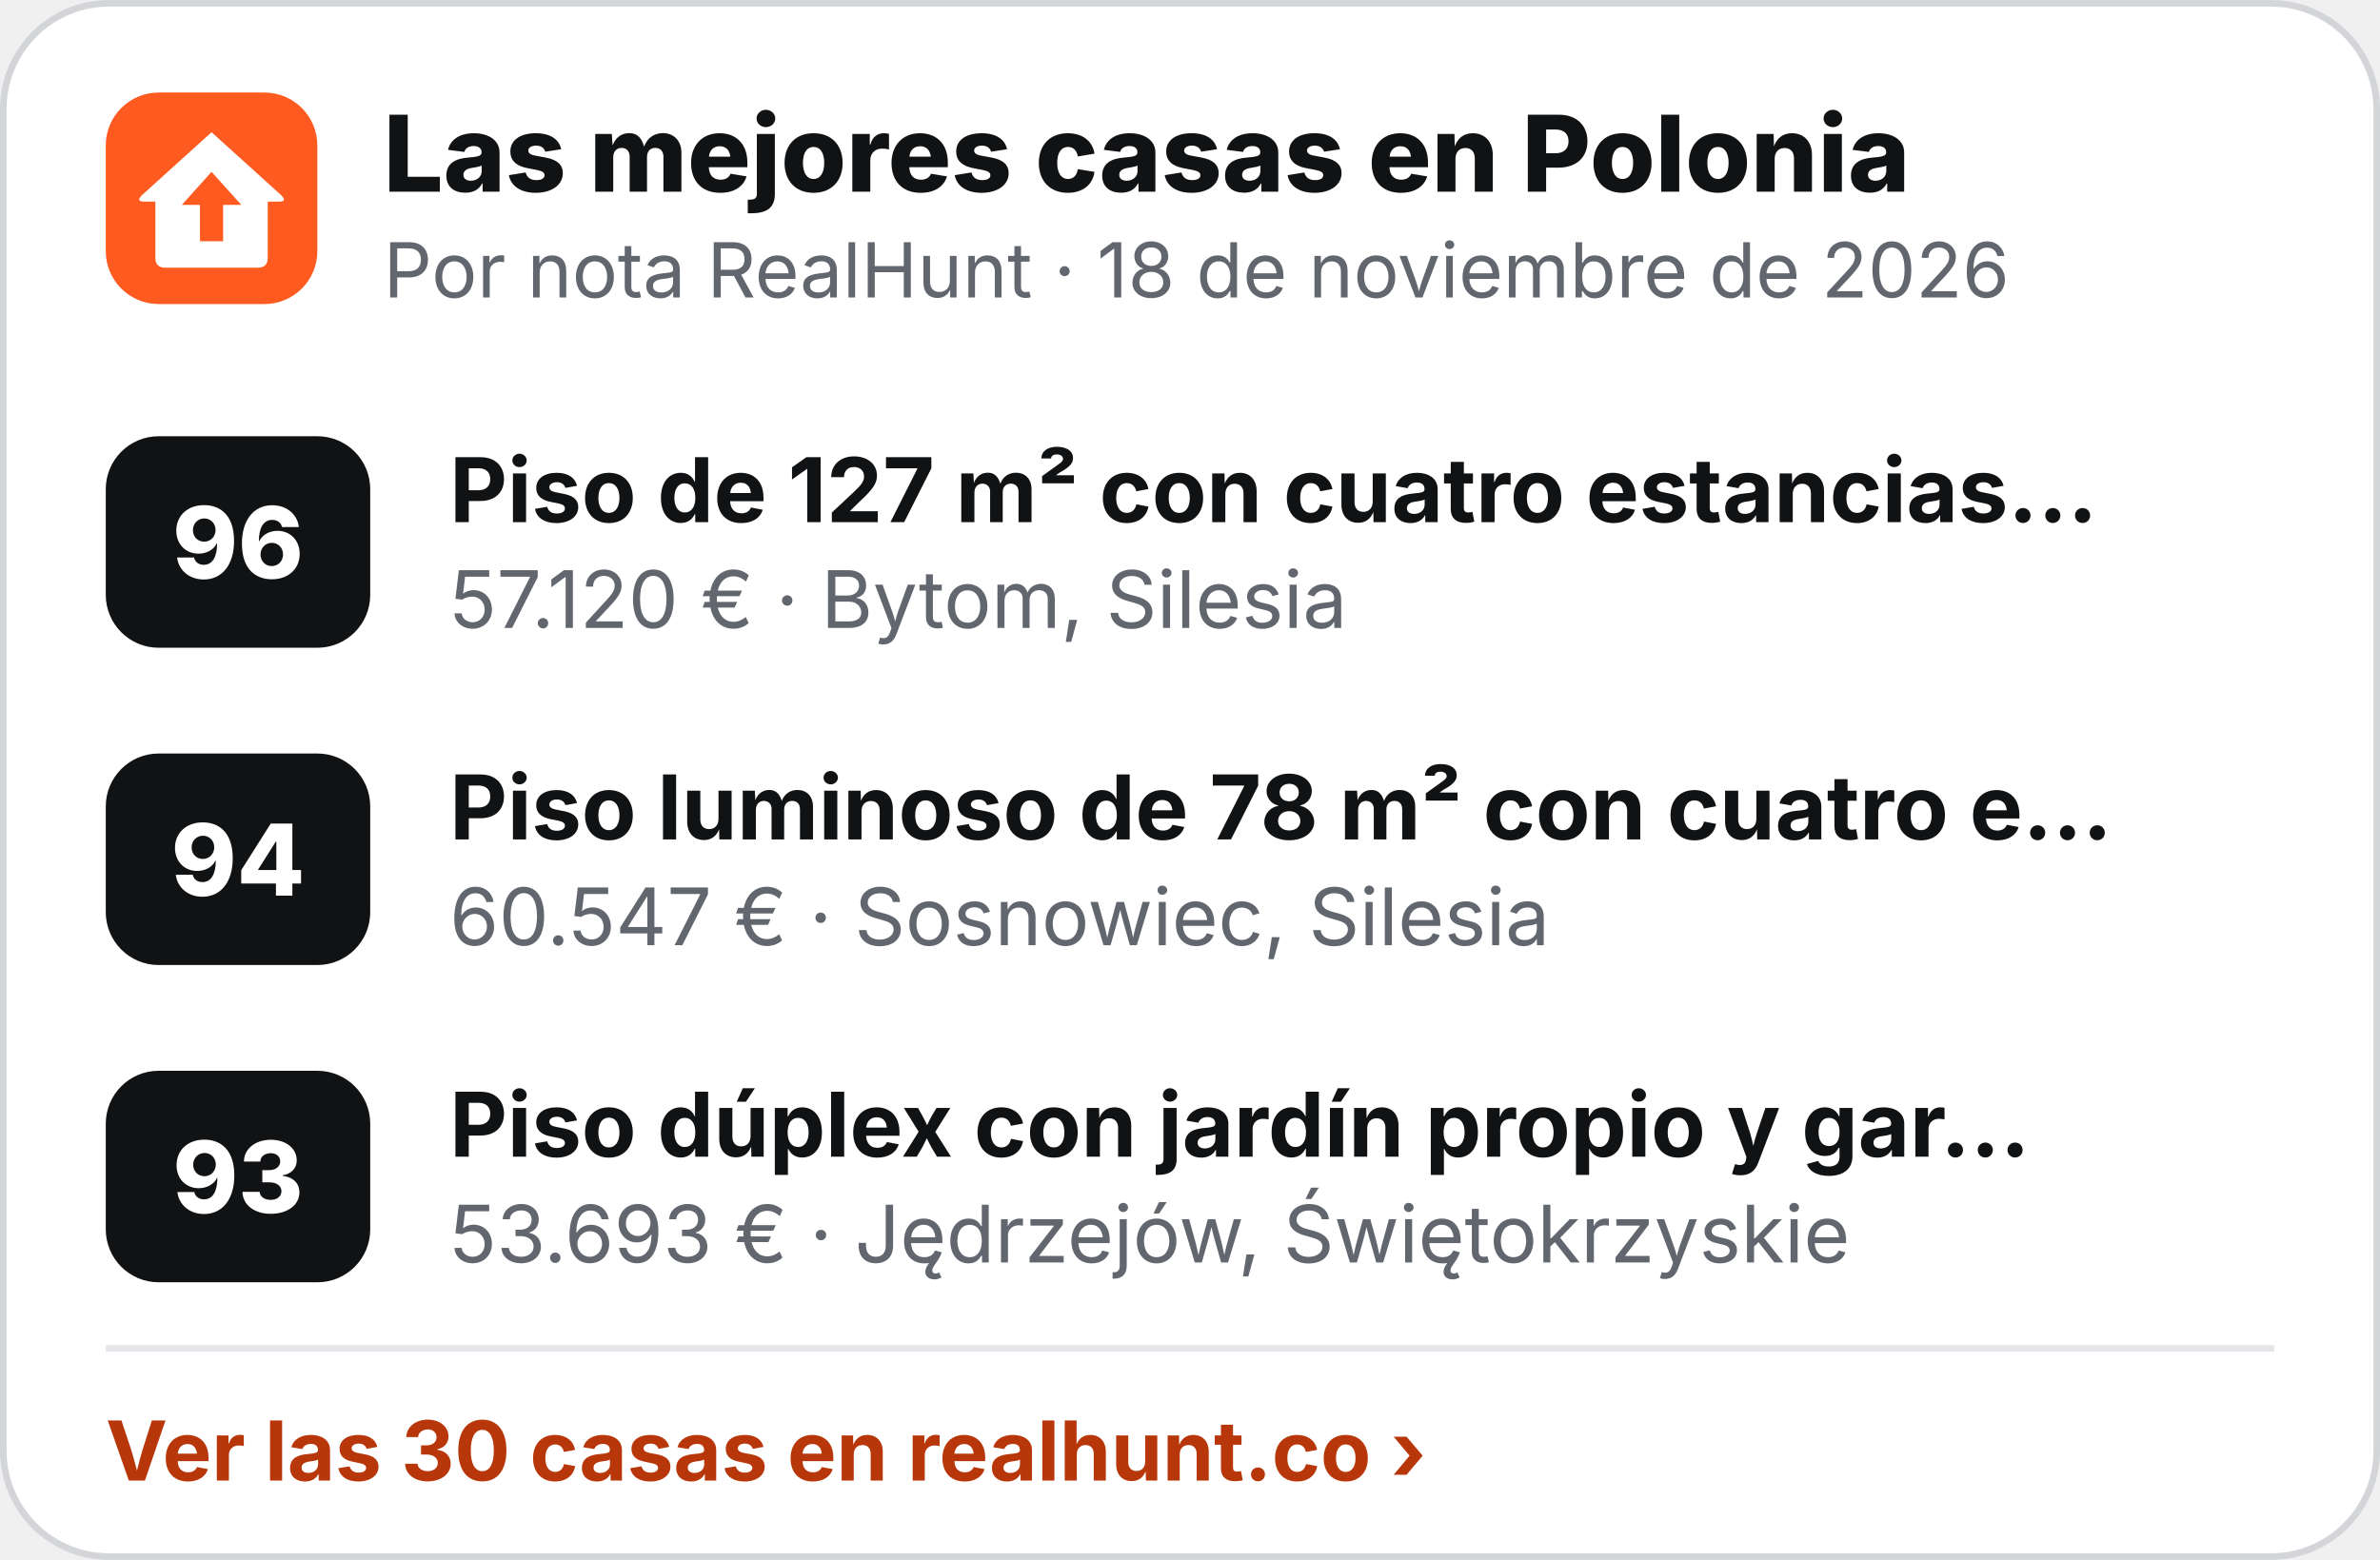
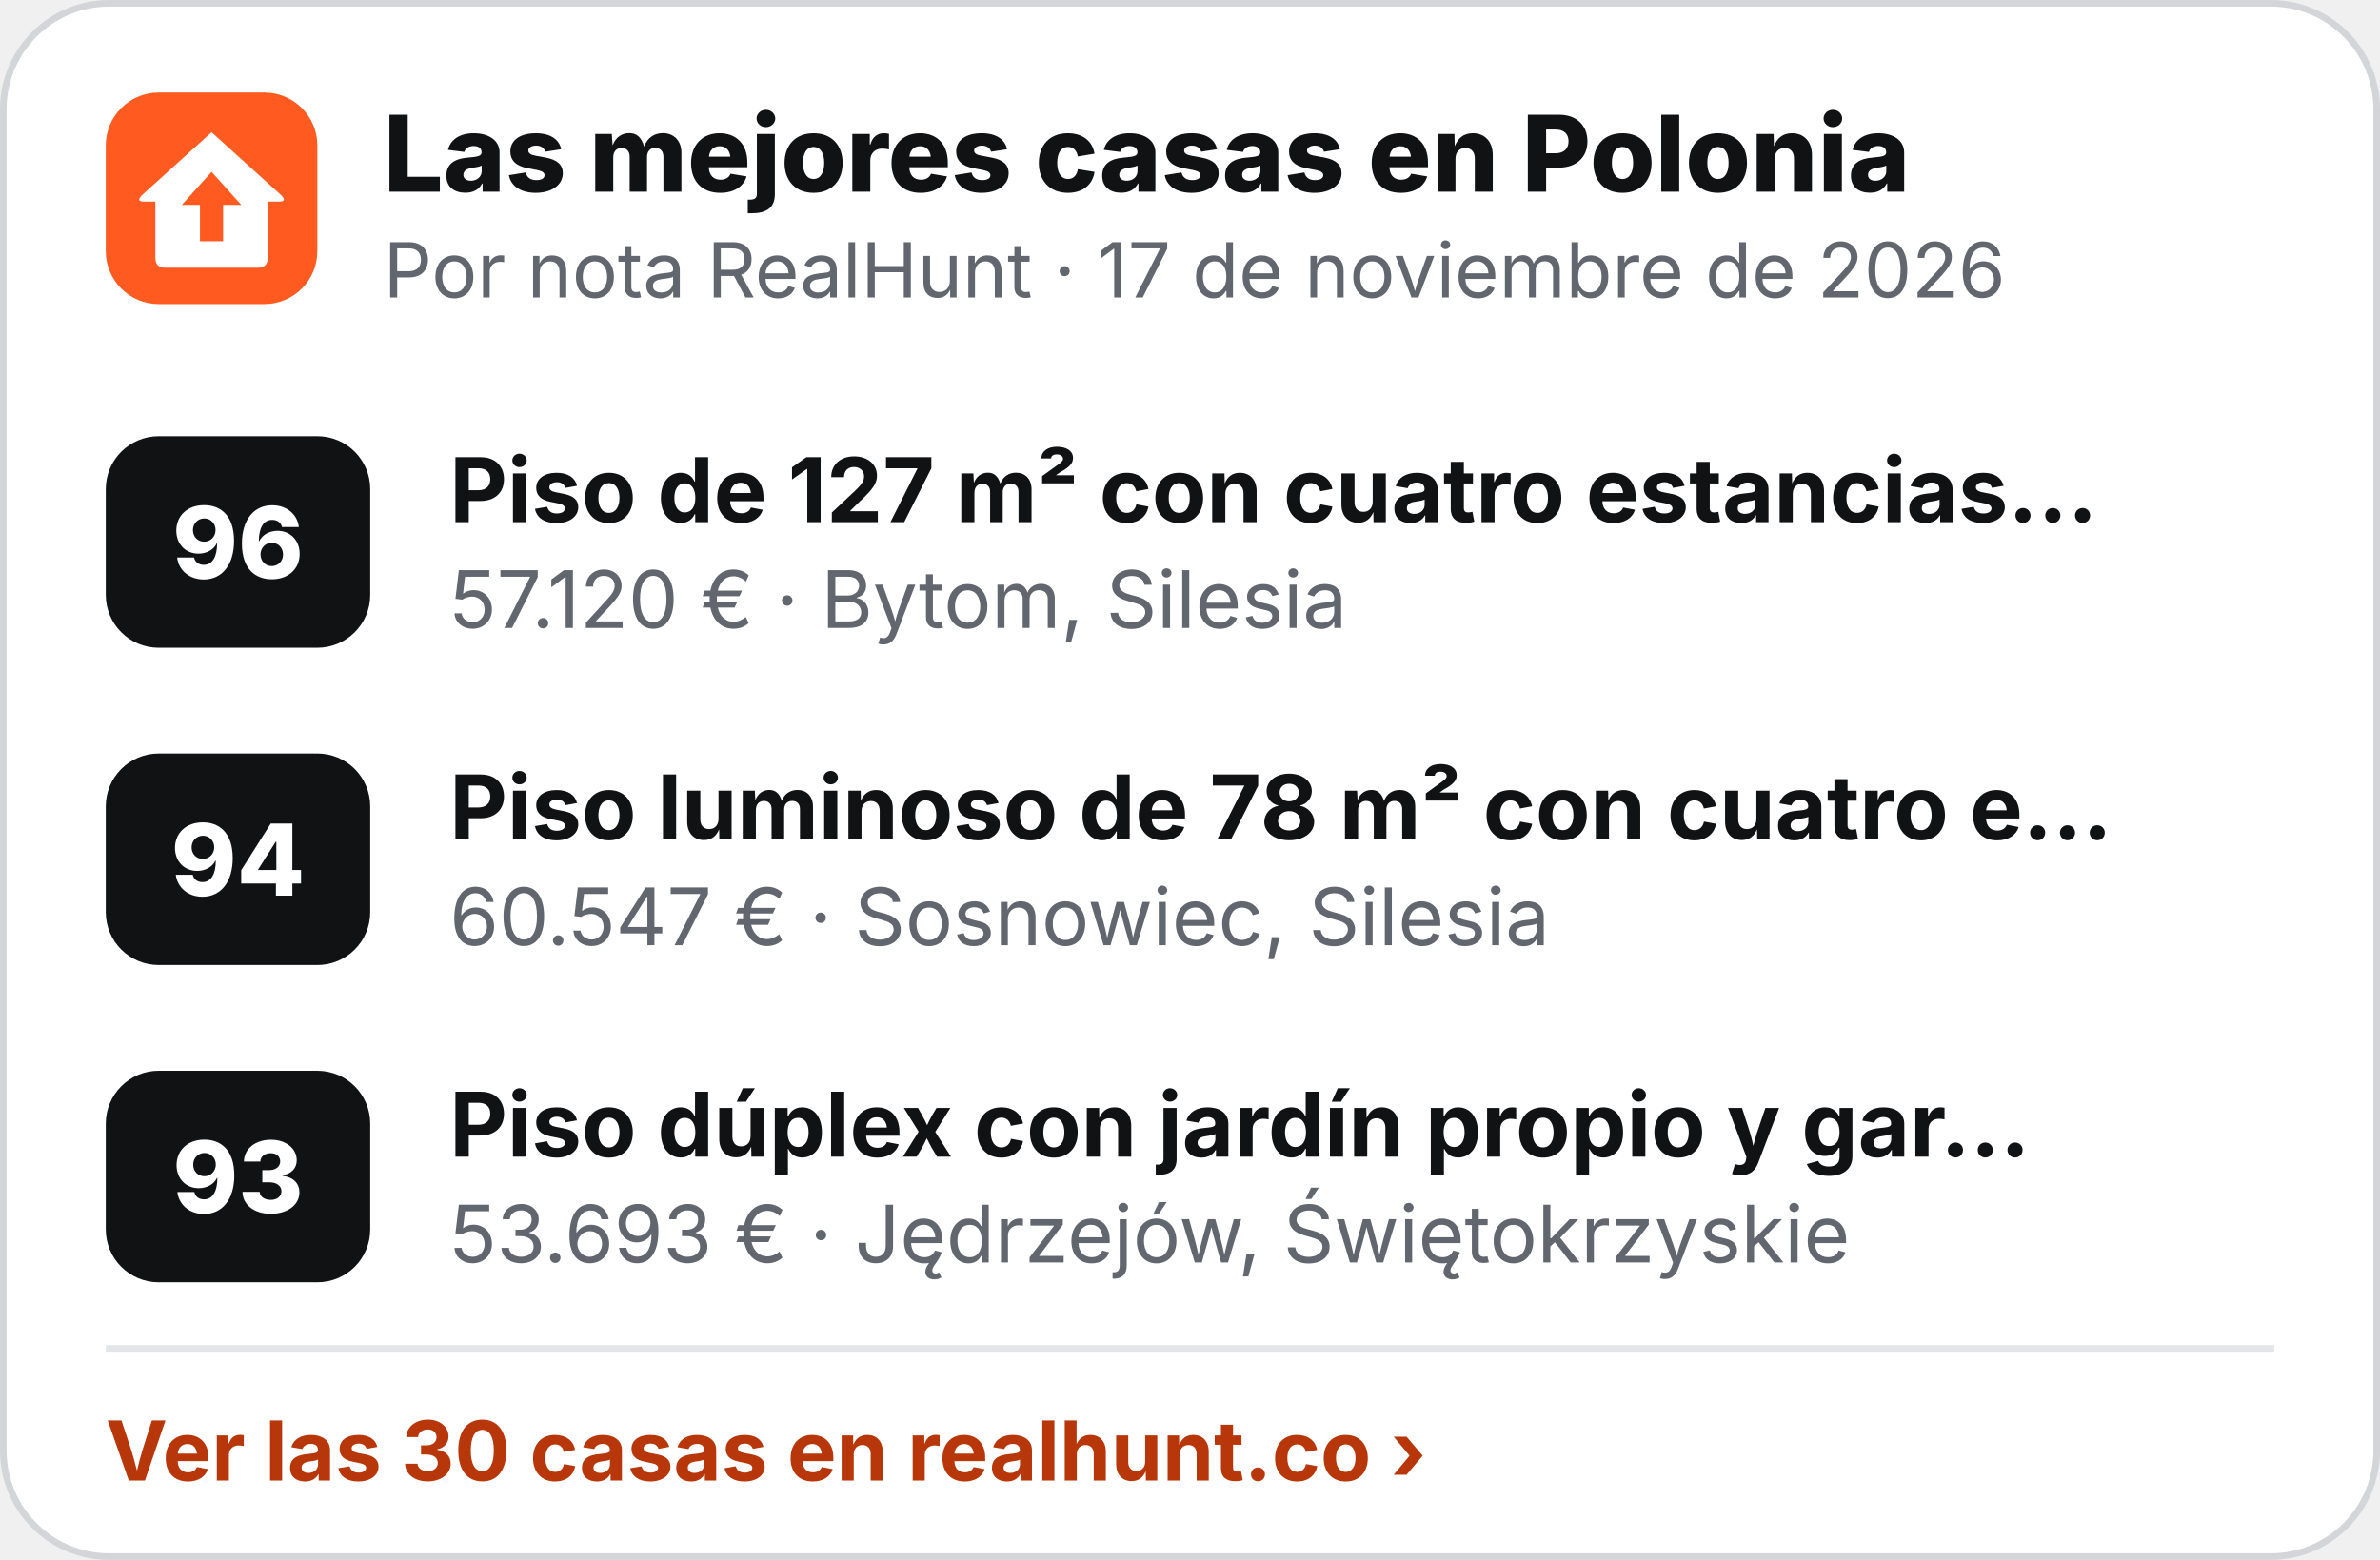
<svg xmlns="http://www.w3.org/2000/svg" width="360" height="236" viewBox="0 0 360 236" role="img" aria-label="Las mejores casas en Polonia">
  <rect x=".5" y=".5" width="359" height="235" rx="16" fill="#fff" stroke="#D3D5D9" />
  <g transform="translate(16 14) scale(.5)">
    <rect width="64" height="64" rx="16" fill="#FF5A1F" />
    <path d="M32 12 L53 31 Q55 33 52.5 33 L49 33 L49 50 Q49 53 46 53 L18 53 Q15 53 15 50 L15 33 L11.5 33 Q9 33 11 31 Z" fill="#fff" />
    <path d="M32 24 L41 34 L35.5 34 L35.5 45 L28.5 45 L28.5 34 L23 34 Z" fill="#FF5A1F" />
  </g>
  <text x="58" y="29" font-family="Inter,'Segoe UI',Helvetica,Arial,sans-serif" font-size="16" font-weight="800" fill="#111214">Las mejores casas en Polonia</text>
-   <text x="58" y="45" font-family="Inter,'Segoe UI',Helvetica,Arial,sans-serif" font-size="11.5" fill="#62666E">Por nota RealHunt · 18 de noviembre de 2026</text>
+   <text x="58" y="45" font-family="Inter,'Segoe UI',Helvetica,Arial,sans-serif" font-size="11.5" fill="#62666E">Por nota RealHunt · 17 de noviembre de 2026</text>
  <rect x="16" y="66" width="40" height="32" rx="8" fill="#111214" />
  <text x="36" y="87.5" text-anchor="middle" font-family="Inter,'Segoe UI',Helvetica,Arial,sans-serif" font-size="15" font-weight="800" fill="#fff">96</text>
  <text x="68" y="79" font-family="Inter,'Segoe UI',Helvetica,Arial,sans-serif" font-size="13.5" font-weight="700" fill="#111214">Piso de 127 m² con cuatro estancias…</text>
  <text x="68" y="95" font-family="Inter,'Segoe UI',Helvetica,Arial,sans-serif" font-size="12" fill="#62666E">57.120 € · Bytom, Silesia</text>
  <rect x="16" y="114" width="40" height="32" rx="8" fill="#111214" />
  <text x="36" y="135.5" text-anchor="middle" font-family="Inter,'Segoe UI',Helvetica,Arial,sans-serif" font-size="15" font-weight="800" fill="#fff">94</text>
  <text x="68" y="127" font-family="Inter,'Segoe UI',Helvetica,Arial,sans-serif" font-size="13.5" font-weight="700" fill="#111214">Piso luminoso de 78 m² con cuatro e…</text>
  <text x="68" y="143" font-family="Inter,'Segoe UI',Helvetica,Arial,sans-serif" font-size="12" fill="#62666E">60.547 € · Sosnowiec, Silesia</text>
  <rect x="16" y="162" width="40" height="32" rx="8" fill="#111214" />
  <text x="36" y="183.5" text-anchor="middle" font-family="Inter,'Segoe UI',Helvetica,Arial,sans-serif" font-size="15" font-weight="800" fill="#fff">93</text>
  <text x="68" y="175" font-family="Inter,'Segoe UI',Helvetica,Arial,sans-serif" font-size="13.5" font-weight="700" fill="#111214">Piso dúplex con jardín propio y gar…</text>
  <text x="68" y="191" font-family="Inter,'Segoe UI',Helvetica,Arial,sans-serif" font-size="12" fill="#62666E">53.693 € · Jędrzejów, Świętokrzyskie</text>
  <line x1="16" y1="204" x2="344" y2="204" stroke="#E4E5E8" />
  <text x="16" y="224" font-family="Inter,'Segoe UI',Helvetica,Arial,sans-serif" font-size="12.5" font-weight="700" fill="#B8370A">Ver las 30 casas en realhunt.co ›</text>
</svg>
